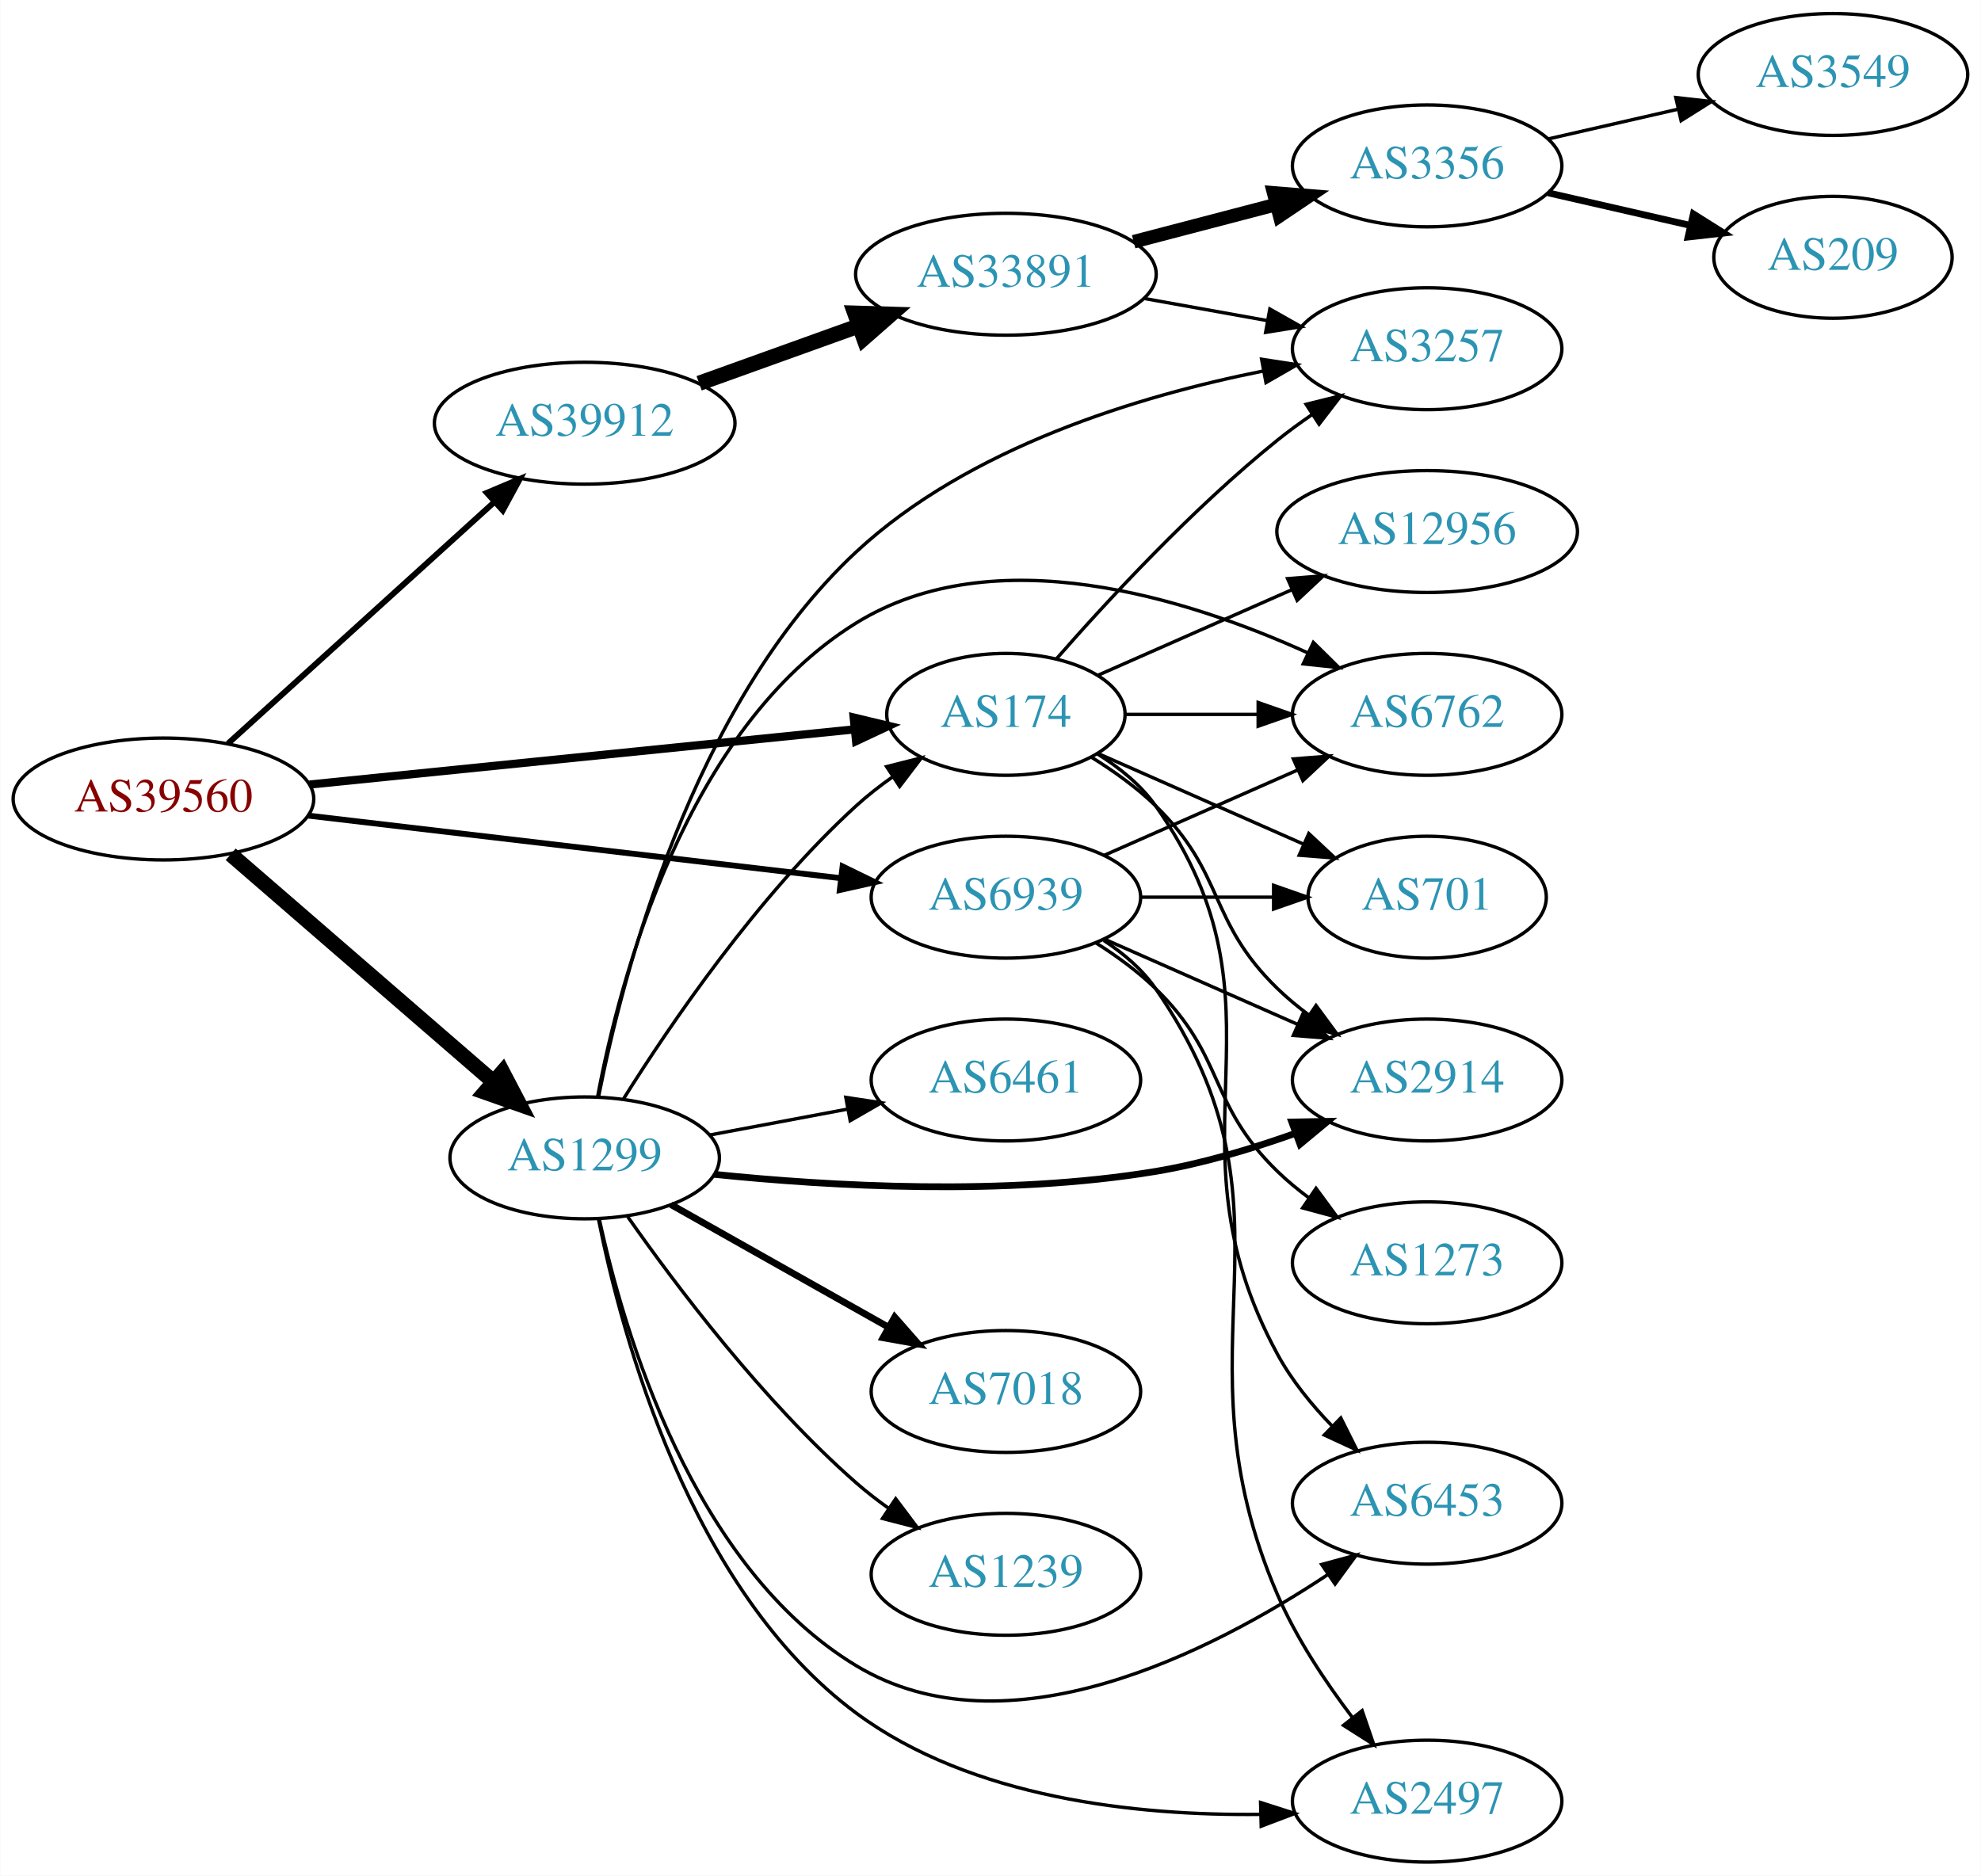
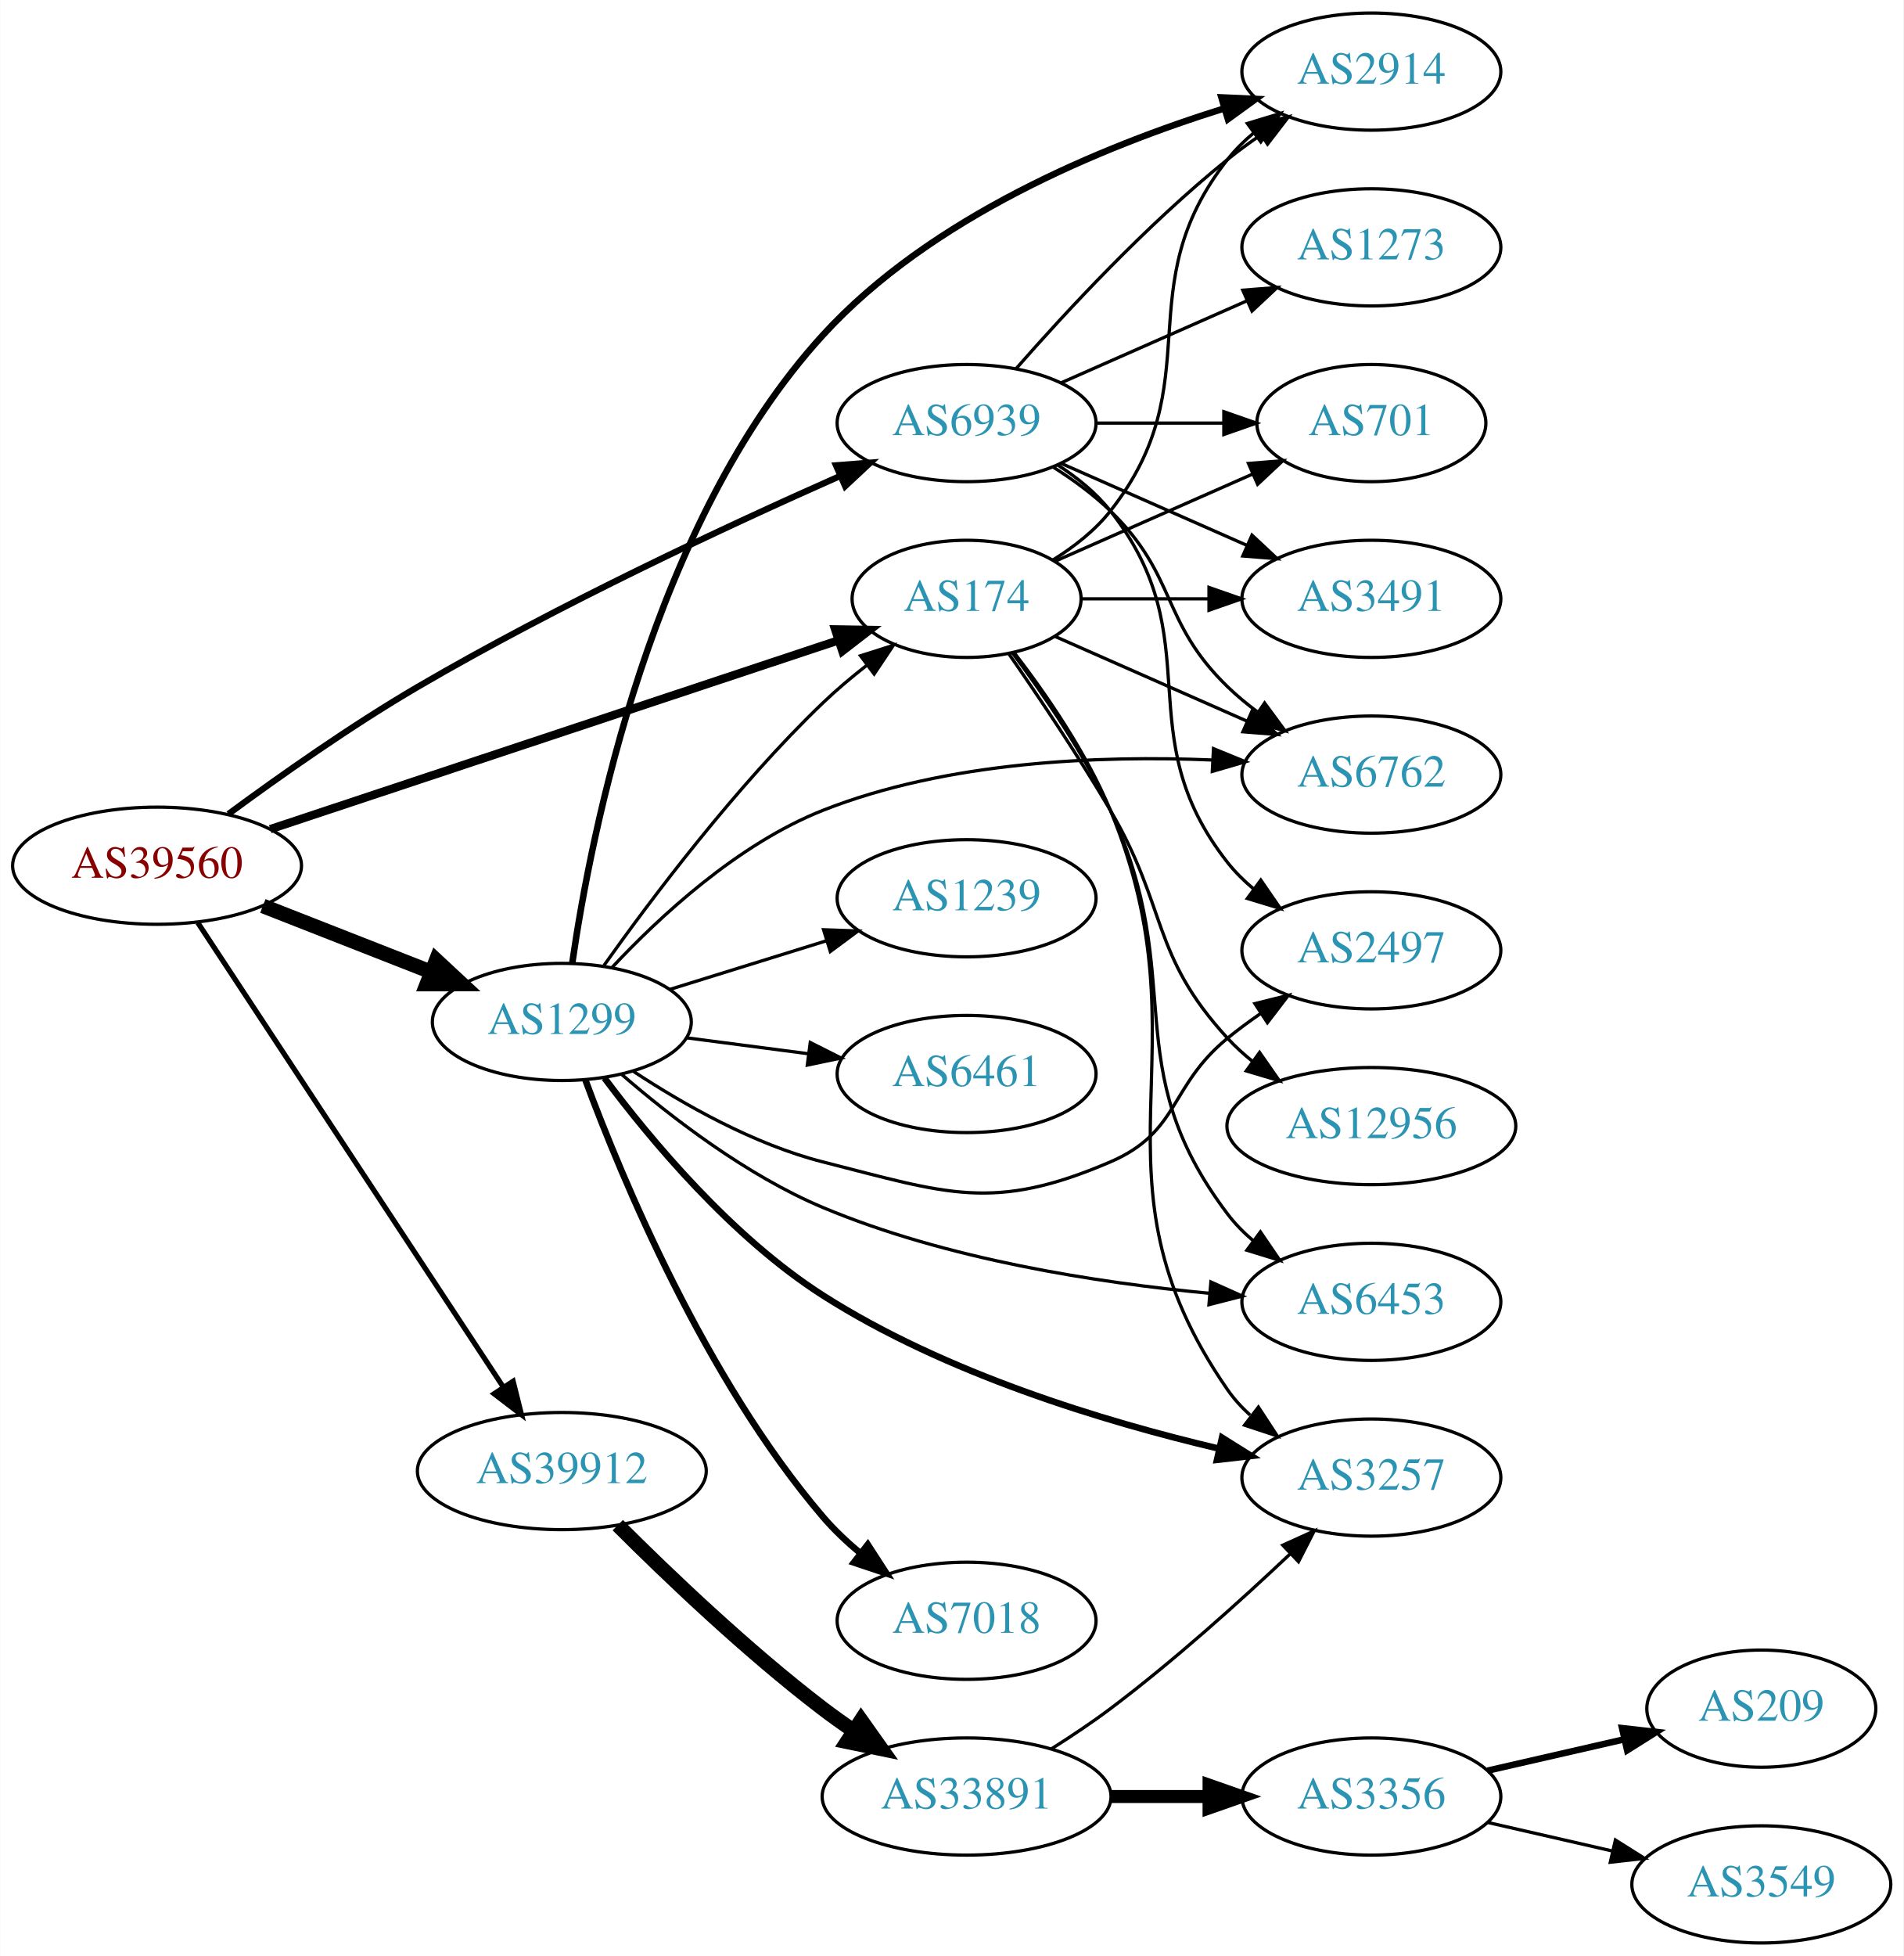
- <svg xmlns="http://www.w3.org/2000/svg" xmlns:xlink="http://www.w3.org/1999/xlink" width="585pt" height="554pt" viewBox="0.00 0.00 584.86 554.00">
-   <g id="graph0" class="graph" transform="scale(1 1) rotate(0) translate(4 550)">
-     <polygon fill="white" stroke="none" points="-4,4 -4,-550 580.862,-550 580.862,4 -4,4" />
+ <svg xmlns="http://www.w3.org/2000/svg" xmlns:xlink="http://www.w3.org/1999/xlink" width="585pt" height="601pt" viewBox="0.00 0.00 584.86 601.00">
+   <g id="graph0" class="graph" transform="scale(1 1) rotate(0) translate(4 597)">
+     <polygon fill="white" stroke="none" points="-4,4 -4,-597 580.862,-597 580.862,4 -4,4" />
    <g id="node1" class="node">
      <g id="a_node1">
        <a xlink:href="/asn/39560" xlink:title="AS39560 ~ KT-NET Communications GmbH [AT]">
-           <ellipse fill="#ffffff" stroke="black" cx="44.196" cy="-314" rx="44.393" ry="18" />
-           <text text-anchor="middle" x="44.196" y="-310.3" font-family="Times,serif" font-size="14.00" fill="#880000">AS39560</text>
+           <ellipse fill="#ffffff" stroke="black" cx="44.196" cy="-331" rx="44.393" ry="18" />
+           <text text-anchor="middle" x="44.196" y="-327.3" font-family="Times,serif" font-size="14.00" fill="#880000">AS39560</text>
        </a>
      </g>
    </g>
    <g id="node2" class="node">
      <g id="a_node2">
        <a xlink:href="/asn/174" xlink:title="AS174 ~ Cogent Communications [US]">
-           <ellipse fill="#ffffff" stroke="black" cx="292.98" cy="-339" rx="35.194" ry="18" />
-           <text text-anchor="middle" x="292.98" y="-335.3" font-family="Times,serif" font-size="14.00" fill="#2c94b3">AS174</text>
+           <ellipse fill="#ffffff" stroke="black" cx="292.98" cy="-413" rx="35.194" ry="18" />
+           <text text-anchor="middle" x="292.98" y="-409.3" font-family="Times,serif" font-size="14.00" fill="#2c94b3">AS174</text>
        </a>
      </g>
    </g>
    <g id="edge1" class="edge">
-       <path fill="none" stroke="black" stroke-width="2.423" d="M87.339,-318.269C132.168,-322.811 202.752,-329.961 248.197,-334.565" />
-       <polygon fill="black" stroke="black" stroke-width="2.423" points="248.033,-338.066 258.335,-335.592 248.739,-331.101 248.033,-338.066" />
+       <path fill="none" stroke="black" stroke-width="2.571" d="M78.993,-342.23C124.592,-357.381 205.61,-384.301 253.499,-400.213" />
+       <polygon fill="black" stroke="black" stroke-width="2.571" points="252.597,-403.602 263.19,-403.434 254.804,-396.959 252.597,-403.602" />
    </g>
    <g id="node3" class="node">
      <g id="a_node3">
        <a xlink:href="/asn/1299" xlink:title="AS1299 ~ Telia Carrier [EU]">
-           <ellipse fill="#ffffff" stroke="black" cx="168.588" cy="-208" rx="39.794" ry="18" />
-           <text text-anchor="middle" x="168.588" y="-204.3" font-family="Times,serif" font-size="14.00" fill="#2c94b3">AS1299</text>
+           <ellipse fill="#ffffff" stroke="black" cx="168.588" cy="-283" rx="39.794" ry="18" />
+           <text text-anchor="middle" x="168.588" y="-279.3" font-family="Times,serif" font-size="14.00" fill="#2c94b3">AS1299</text>
        </a>
      </g>
    </g>
    <g id="edge2" class="edge">
-       <path fill="none" stroke="black" stroke-width="4.5" d="M64.052,-297.67C84.806,-279.695 118.303,-250.684 141.553,-230.549" />
-       <polygon fill="black" stroke="black" stroke-width="4.5" points="144.33,-233.352 149.311,-223.829 139.174,-227.399 144.33,-233.352" />
+       <path fill="none" stroke="black" stroke-width="4.5" d="M76.715,-318.639C92.464,-312.462 111.674,-304.929 128.367,-298.382" />
+       <polygon fill="black" stroke="black" stroke-width="4.5" points="129.988,-301.976 137.86,-294.659 127.113,-294.644 129.988,-301.976" />
    </g>
    <g id="node4" class="node">
      <g id="a_node4">
        <a xlink:href="/asn/39912" xlink:title="AS39912 ~ oja.at GmbH [AT]">
-           <ellipse fill="#ffffff" stroke="black" cx="168.588" cy="-425" rx="44.393" ry="18" />
-           <text text-anchor="middle" x="168.588" y="-421.3" font-family="Times,serif" font-size="14.00" fill="#2c94b3">AS39912</text>
+           <ellipse fill="#ffffff" stroke="black" cx="168.588" cy="-145" rx="44.393" ry="18" />
+           <text text-anchor="middle" x="168.588" y="-141.3" font-family="Times,serif" font-size="14.00" fill="#2c94b3">AS39912</text>
        </a>
      </g>
    </g>
    <g id="edge3" class="edge">
-       <path fill="none" stroke="black" stroke-width="1.731" d="M63.255,-330.378C84.046,-349.233 118.35,-380.345 141.911,-401.713" />
-       <polygon fill="black" stroke="black" stroke-width="1.731" points="139.696,-404.429 149.455,-408.554 144.399,-399.244 139.696,-404.429" />
+       <path fill="none" stroke="black" stroke-width="1.607" d="M56.71,-313.502C78.361,-280.599 125.231,-209.371 150.545,-170.9" />
+       <polygon fill="black" stroke="black" stroke-width="1.607" points="153.62,-172.594 156.194,-162.316 147.773,-168.746 153.62,-172.594" />
    </g>
    <g id="node5" class="node">
      <g id="a_node5">
        <a xlink:href="/asn/6939" xlink:title="AS6939 ~ Hurricane Electric LLC [US]">
-           <ellipse fill="#ffffff" stroke="black" cx="292.98" cy="-285" rx="39.794" ry="18" />
-           <text text-anchor="middle" x="292.98" y="-281.3" font-family="Times,serif" font-size="14.00" fill="#2c94b3">AS6939</text>
+           <ellipse fill="#ffffff" stroke="black" cx="292.98" cy="-467" rx="39.794" ry="18" />
+           <text text-anchor="middle" x="292.98" y="-463.3" font-family="Times,serif" font-size="14.00" fill="#2c94b3">AS6939</text>
        </a>
      </g>
    </g>
    <g id="edge4" class="edge">
-       <path fill="none" stroke="black" stroke-width="1.731" d="M86.781,-309.113C130.329,-303.996 198.62,-295.971 244.317,-290.601" />
-       <polygon fill="black" stroke="black" stroke-width="1.731" points="244.754,-294.074 254.277,-289.431 243.937,-287.122 244.754,-294.074" />
+       <path fill="none" stroke="black" stroke-width="1.929" d="M66.112,-346.874C81.744,-358.401 103.866,-374.012 124.392,-386 167.498,-411.176 219.604,-435.462 254.153,-450.765" />
+       <polygon fill="black" stroke="black" stroke-width="1.929" points="252.847,-454.015 263.409,-454.837 255.665,-447.607 252.847,-454.015" />
    </g>
    <g id="node6" class="node">
      <g id="a_node6">
-         <a xlink:href="/asn/2914" xlink:title="AS2914 ~ NTT America, Inc. [US]">
-           <ellipse fill="#ffffff" stroke="black" cx="417.373" cy="-231" rx="39.794" ry="18" />
-           <text text-anchor="middle" x="417.373" y="-227.3" font-family="Times,serif" font-size="14.00" fill="#2c94b3">AS2914</text>
+         <a xlink:href="/asn/6453" xlink:title="AS6453 ~ TATA COMMUNICATIONS (AMERICA) INC [US]">
+           <ellipse fill="#ffffff" stroke="black" cx="417.373" cy="-197" rx="39.794" ry="18" />
+           <text text-anchor="middle" x="417.373" y="-193.3" font-family="Times,serif" font-size="14.00" fill="#2c94b3">AS6453</text>
        </a>
      </g>
    </g>
    <g id="edge5" class="edge">
-       <path fill="none" stroke="black" d="M318.159,-326.383C324.744,-322.306 331.593,-317.422 337.176,-312 357.87,-291.906 352.483,-278.094 373.176,-258 376.022,-255.237 379.195,-252.614 382.496,-250.166" />
-       <polygon fill="black" stroke="black" points="384.561,-252.994 390.843,-244.462 380.612,-247.214 384.561,-252.994" />
+       <path fill="none" stroke="black" d="M307.031,-396.46C316.497,-383.797 329.019,-365.575 337.176,-348 361.336,-295.947 338.568,-269.776 373.176,-224 375.443,-221.002 378.148,-218.255 381.083,-215.759" />
+       <polygon fill="black" stroke="black" points="383.277,-218.489 389.245,-209.735 379.121,-212.857 383.277,-218.489" />
    </g>
    <g id="node7" class="node">
      <g id="a_node7">
        <a xlink:href="/asn/12956" xlink:title="AS12956 ~ TELXIUS [ES]">
-           <ellipse fill="#ffffff" stroke="black" cx="417.373" cy="-393" rx="44.393" ry="18" />
-           <text text-anchor="middle" x="417.373" y="-389.3" font-family="Times,serif" font-size="14.00" fill="#2c94b3">AS12956</text>
+           <ellipse fill="#ffffff" stroke="black" cx="417.373" cy="-251" rx="44.393" ry="18" />
+           <text text-anchor="middle" x="417.373" y="-247.3" font-family="Times,serif" font-size="14.00" fill="#2c94b3">AS12956</text>
        </a>
      </g>
    </g>
    <g id="edge6" class="edge">
-       <path fill="none" stroke="black" d="M320.237,-350.584C336.941,-357.954 358.869,-367.629 377.564,-375.877" />
-       <polygon fill="black" stroke="black" points="376.16,-379.083 386.722,-379.918 378.985,-372.679 376.16,-379.083" />
+       <path fill="none" stroke="black" d="M305.879,-396.224C314.867,-383.29 327.3,-364.827 337.176,-348 354.886,-317.829 349.495,-303.75 373.176,-278 375.522,-275.449 378.162,-273.047 380.951,-270.807" />
+       <polygon fill="black" stroke="black" points="383.025,-273.627 389.085,-264.937 378.928,-267.95 383.025,-273.627" />
    </g>
    <g id="node8" class="node">
      <g id="a_node8">
-         <a xlink:href="/asn/6453" xlink:title="AS6453 ~ TATA COMMUNICATIONS (AMERICA) INC [US]">
-           <ellipse fill="#ffffff" stroke="black" cx="417.373" cy="-106" rx="39.794" ry="18" />
-           <text text-anchor="middle" x="417.373" y="-102.3" font-family="Times,serif" font-size="14.00" fill="#2c94b3">AS6453</text>
+         <a xlink:href="/asn/2914" xlink:title="AS2914 ~ NTT America, Inc. [US]">
+           <ellipse fill="#ffffff" stroke="black" cx="417.373" cy="-575" rx="39.794" ry="18" />
+           <text text-anchor="middle" x="417.373" y="-571.3" font-family="Times,serif" font-size="14.00" fill="#2c94b3">AS2914</text>
        </a>
      </g>
    </g>
    <g id="edge7" class="edge">
-       <path fill="none" stroke="black" d="M320.019,-327.31C326.47,-323.295 332.786,-318.21 337.176,-312 379.756,-251.775 337.983,-214.818 373.176,-150 377.362,-142.292 383.293,-135.01 389.424,-128.672" />
-       <polygon fill="black" stroke="black" points="391.876,-131.169 396.62,-121.696 387.004,-126.143 391.876,-131.169" />
+       <path fill="none" stroke="black" d="M319.603,-425C326.053,-429.016 332.472,-434.024 337.176,-440 368.475,-479.754 341.878,-508.246 373.176,-548 375.502,-550.953 378.245,-553.67 381.204,-556.147" />
+       <polygon fill="black" stroke="black" points="379.264,-559.064 389.401,-562.145 383.397,-553.415 379.264,-559.064" />
    </g>
    <g id="node9" class="node">
      <g id="a_node9">
        <a xlink:href="/asn/3257" xlink:title="AS3257 ~ GTT [DE]">
-           <ellipse fill="#ffffff" stroke="black" cx="417.373" cy="-447" rx="39.794" ry="18" />
-           <text text-anchor="middle" x="417.373" y="-443.3" font-family="Times,serif" font-size="14.00" fill="#2c94b3">AS3257</text>
+           <ellipse fill="#ffffff" stroke="black" cx="417.373" cy="-143" rx="39.794" ry="18" />
+           <text text-anchor="middle" x="417.373" y="-139.3" font-family="Times,serif" font-size="14.00" fill="#2c94b3">AS3257</text>
        </a>
      </g>
    </g>
    <g id="edge8" class="edge">
-       <path fill="none" stroke="black" d="M307.854,-355.345C322.924,-372.559 348.202,-399.901 373.176,-420 376.432,-422.62 379.957,-425.192 383.542,-427.646" />
-       <polygon fill="black" stroke="black" points="381.629,-430.577 391.914,-433.121 385.46,-424.719 381.629,-430.577" />
+       <path fill="none" stroke="black" d="M307.665,-396.384C317.323,-383.828 329.807,-365.773 337.176,-348 368.09,-273.442 327.213,-236.347 373.176,-170 375.141,-167.165 377.509,-164.567 380.112,-162.2" />
+       <polygon fill="black" stroke="black" points="382.664,-164.652 388.461,-155.784 378.399,-159.102 382.664,-164.652" />
    </g>
    <g id="node10" class="node">
      <g id="a_node10">
-         <a xlink:href="/asn/6762" xlink:title="AS6762 ~ TELECOM ITALIA SPARKLE S.p.A. [IT]">
-           <ellipse fill="#ffffff" stroke="black" cx="417.373" cy="-339" rx="39.794" ry="18" />
-           <text text-anchor="middle" x="417.373" y="-335.3" font-family="Times,serif" font-size="14.00" fill="#2c94b3">AS6762</text>
+         <a xlink:href="/asn/701" xlink:title="AS701 ~ UUNET [US]">
+           <ellipse fill="#ffffff" stroke="black" cx="417.373" cy="-467" rx="35.194" ry="18" />
+           <text text-anchor="middle" x="417.373" y="-463.3" font-family="Times,serif" font-size="14.00" fill="#2c94b3">AS701</text>
        </a>
      </g>
    </g>
    <g id="edge9" class="edge">
-       <path fill="none" stroke="black" d="M328.399,-339C340.45,-339 354.226,-339 367.244,-339" />
-       <polygon fill="black" stroke="black" points="367.474,-342.5 377.473,-339 367.473,-335.5 367.474,-342.5" />
+       <path fill="none" stroke="black" d="M320.237,-424.584C337.902,-432.379 361.41,-442.75 380.758,-451.287" />
+       <polygon fill="black" stroke="black" points="379.598,-454.6 390.16,-455.435 382.424,-448.196 379.598,-454.6" />
    </g>
    <g id="node11" class="node">
      <g id="a_node11">
-         <a xlink:href="/asn/701" xlink:title="AS701 ~ UUNET [US]">
-           <ellipse fill="#ffffff" stroke="black" cx="417.373" cy="-285" rx="35.194" ry="18" />
-           <text text-anchor="middle" x="417.373" y="-281.3" font-family="Times,serif" font-size="14.00" fill="#2c94b3">AS701</text>
+         <a xlink:href="/asn/6762" xlink:title="AS6762 ~ TELECOM ITALIA SPARKLE S.p.A. [IT]">
+           <ellipse fill="#ffffff" stroke="black" cx="417.373" cy="-359" rx="39.794" ry="18" />
+           <text text-anchor="middle" x="417.373" y="-355.3" font-family="Times,serif" font-size="14.00" fill="#2c94b3">AS6762</text>
        </a>
      </g>
    </g>
    <g id="edge10" class="edge">
-       <path fill="none" stroke="black" d="M320.237,-327.416C337.902,-319.621 361.41,-309.25 380.758,-300.713" />
-       <polygon fill="black" stroke="black" points="382.424,-303.804 390.16,-296.565 379.598,-297.4 382.424,-303.804" />
-     </g>
-     <g id="edge18" class="edge">
-       <path fill="none" stroke="black" d="M180.016,-225.366C193.805,-247.352 219.772,-285.546 248.784,-312 252.109,-315.032 255.818,-317.924 259.628,-320.614" />
-       <polygon fill="black" stroke="black" points="257.744,-323.564 268.018,-326.153 261.6,-317.722 257.744,-323.564" />
-     </g>
-     <g id="edge11" class="edge">
-       <path fill="none" stroke="black" stroke-width="2" d="M206.812,-203.144C240.96,-199.626 292.817,-196.646 337.176,-204 350.995,-206.291 365.639,-210.686 378.526,-215.276" />
-       <polygon fill="black" stroke="black" stroke-width="2" points="377.403,-218.592 387.996,-218.792 379.84,-212.03 377.403,-218.592" />
-     </g>
-     <g id="edge19" class="edge">
-       <path fill="none" stroke="black" d="M172.883,-190.036C180.025,-156.971 200.362,-87.191 248.784,-58 293.228,-31.207 353.32,-61.84 388.16,-84.992" />
-       <polygon fill="black" stroke="black" points="386.222,-87.907 396.448,-90.677 390.181,-82.134 386.222,-87.907" />
-     </g>
-     <g id="edge14" class="edge">
-       <path fill="none" stroke="black" d="M172.669,-225.961C179.706,-261.638 200.255,-341.878 248.784,-387 281.988,-417.872 332.173,-433.065 368.973,-440.41" />
-       <polygon fill="black" stroke="black" points="368.499,-443.882 378.972,-442.281 369.786,-437.002 368.499,-443.882" />
-     </g>
-     <g id="edge17" class="edge">
-       <path fill="none" stroke="black" d="M172.411,-226.077C178.869,-260.502 198.263,-334.811 248.784,-366 289.644,-391.225 346.382,-373.401 382.234,-357.11" />
-       <polygon fill="black" stroke="black" points="383.777,-360.252 391.318,-352.811 380.782,-353.925 383.777,-360.252" />
+       <path fill="none" stroke="black" d="M320.237,-401.416C337.422,-393.833 360.135,-383.812 379.17,-375.414" />
+       <polygon fill="black" stroke="black" points="380.721,-378.555 388.458,-371.316 377.896,-372.151 380.721,-378.555" />
    </g>
    <g id="node12" class="node">
      <g id="a_node12">
-         <a xlink:href="/asn/6461" xlink:title="AS6461 ~ Zayo Bandwidth [US]">
-           <ellipse fill="#ffffff" stroke="black" cx="292.98" cy="-231" rx="39.794" ry="18" />
-           <text text-anchor="middle" x="292.98" y="-227.3" font-family="Times,serif" font-size="14.00" fill="#2c94b3">AS6461</text>
-         </a>
-       </g>
-     </g>
-     <g id="edge12" class="edge">
-       <path fill="none" stroke="black" d="M205.648,-214.776C218.347,-217.163 232.794,-219.878 246.188,-222.395" />
-       <polygon fill="black" stroke="black" points="245.704,-225.865 256.178,-224.272 246.997,-218.985 245.704,-225.865" />
+         <a xlink:href="/asn/3491" xlink:title="AS3491 ~ PCCW Global, Inc. [US]">
+           <ellipse fill="#ffffff" stroke="black" cx="417.373" cy="-413" rx="39.794" ry="18" />
+           <text text-anchor="middle" x="417.373" y="-409.3" font-family="Times,serif" font-size="14.00" fill="#2c94b3">AS3491</text>
+         </a>
+       </g>
+     </g>
+     <g id="edge11" class="edge">
+       <path fill="none" stroke="black" d="M328.399,-413C340.45,-413 354.226,-413 367.244,-413" />
+       <polygon fill="black" stroke="black" points="367.474,-416.5 377.473,-413 367.473,-409.5 367.474,-416.5" />
+     </g>
+     <g id="edge20" class="edge">
+       <path fill="none" stroke="black" d="M181.565,-300.397C196.133,-320.901 222.099,-355.415 248.784,-381 252.911,-384.956 257.535,-388.851 262.183,-392.488" />
+       <polygon fill="black" stroke="black" points="260.375,-395.506 270.473,-398.712 264.577,-389.908 260.375,-395.506" />
+     </g>
+     <g id="edge19" class="edge">
+       <path fill="none" stroke="black" d="M187.028,-266.836C202.193,-253.717 225.356,-235.839 248.784,-226 286.779,-210.044 333.155,-202.866 367.482,-199.638" />
+       <polygon fill="black" stroke="black" points="368.062,-203.101 377.726,-198.757 367.463,-196.127 368.062,-203.101" />
+     </g>
+     <g id="edge16" class="edge">
+       <path fill="none" stroke="black" stroke-width="2" d="M171.811,-301.17C177.554,-340.891 196.292,-436.491 248.784,-494 281.882,-530.261 334.718,-552.011 372.208,-563.702" />
+       <polygon fill="black" stroke="black" stroke-width="2" points="371.282,-567.078 381.866,-566.598 373.293,-560.373 371.282,-567.078" />
+     </g>
+     <g id="edge18" class="edge">
+       <path fill="none" stroke="black" stroke-width="2" d="M181.676,-265.797C195.772,-246.917 220.749,-216.917 248.784,-199 286.309,-175.019 335.167,-160.228 370.437,-151.916" />
+       <polygon fill="black" stroke="black" stroke-width="2" points="371.483,-155.267 380.461,-149.641 369.934,-148.441 371.483,-155.267" />
+     </g>
+     <g id="edge14" class="edge">
+       <path fill="none" stroke="black" d="M184.029,-299.742C198.606,-315.331 222.648,-337.67 248.784,-348 286.997,-363.104 333.923,-364.912 368.389,-363.486" />
+       <polygon fill="black" stroke="black" points="368.858,-366.967 378.663,-362.951 368.494,-359.976 368.858,-366.967" />
    </g>
    <g id="node13" class="node">
      <g id="a_node13">
-         <a xlink:href="/asn/2497" xlink:title="AS2497 ~ Internet Initiative Japan Inc. [JP]">
-           <ellipse fill="#ffffff" stroke="black" cx="417.373" cy="-18" rx="39.794" ry="18" />
-           <text text-anchor="middle" x="417.373" y="-14.3" font-family="Times,serif" font-size="14.00" fill="#2c94b3">AS2497</text>
-         </a>
-       </g>
-     </g>
-     <g id="edge13" class="edge">
-       <path fill="none" stroke="black" d="M172.653,-189.958C179.53,-155.476 199.617,-80.41 248.784,-44 282.919,-18.722 331.8,-13.677 367.969,-14.089" />
-       <polygon fill="black" stroke="black" points="368.194,-17.596 378.282,-14.356 368.376,-10.598 368.194,-17.596" />
+         <a xlink:href="/asn/7018" xlink:title="AS7018 ~ AT&amp;T Services, Inc. [US]">
+           <ellipse fill="#ffffff" stroke="black" cx="292.98" cy="-99" rx="39.794" ry="18" />
+           <text text-anchor="middle" x="292.98" y="-95.3" font-family="Times,serif" font-size="14.00" fill="#2c94b3">AS7018</text>
+         </a>
+       </g>
+     </g>
+     <g id="edge12" class="edge">
+       <path fill="none" stroke="black" stroke-width="2" d="M175.872,-265.048C187.048,-234.915 212.651,-173.315 248.784,-131 252.182,-127.021 256.163,-123.25 260.309,-119.787" />
+       <polygon fill="black" stroke="black" stroke-width="2" points="262.618,-122.426 268.376,-113.533 258.328,-116.894 262.618,-122.426" />
    </g>
    <g id="node14" class="node">
      <g id="a_node14">
-         <a xlink:href="/asn/7018" xlink:title="AS7018 ~ AT&amp;T Services, Inc. [US]">
-           <ellipse fill="#ffffff" stroke="black" cx="292.98" cy="-139" rx="39.794" ry="18" />
-           <text text-anchor="middle" x="292.98" y="-135.3" font-family="Times,serif" font-size="14.00" fill="#2c94b3">AS7018</text>
-         </a>
-       </g>
-     </g>
-     <g id="edge15" class="edge">
-       <path fill="none" stroke="black" stroke-width="2" d="M194.062,-194.203C212.452,-183.835 237.864,-169.509 258.191,-158.049" />
-       <polygon fill="black" stroke="black" stroke-width="2" points="260.137,-160.97 267.13,-153.01 256.7,-154.872 260.137,-160.97" />
+         <a xlink:href="/asn/1239" xlink:title="AS1239 ~ Sprint [US]">
+           <ellipse fill="#ffffff" stroke="black" cx="292.98" cy="-321" rx="39.794" ry="18" />
+           <text text-anchor="middle" x="292.98" y="-317.3" font-family="Times,serif" font-size="14.00" fill="#2c94b3">AS1239</text>
+         </a>
+       </g>
+     </g>
+     <g id="edge13" class="edge">
+       <path fill="none" stroke="black" d="M201.745,-292.984C216.526,-297.573 234.248,-303.075 250.059,-307.984" />
+       <polygon fill="black" stroke="black" points="249.025,-311.328 259.613,-310.951 251.101,-304.643 249.025,-311.328" />
    </g>
    <g id="node15" class="node">
      <g id="a_node15">
-         <a xlink:href="/asn/1239" xlink:title="AS1239 ~ Sprint [US]">
-           <ellipse fill="#ffffff" stroke="black" cx="292.98" cy="-85" rx="39.794" ry="18" />
-           <text text-anchor="middle" x="292.98" y="-81.3" font-family="Times,serif" font-size="14.00" fill="#2c94b3">AS1239</text>
-         </a>
-       </g>
-     </g>
-     <g id="edge16" class="edge">
-       <path fill="none" stroke="black" d="M181.298,-190.614C195.609,-170.199 221.329,-136.072 248.784,-112 251.766,-109.385 255.029,-106.858 258.383,-104.468" />
-       <polygon fill="black" stroke="black" points="260.433,-107.308 266.798,-98.838 256.54,-101.49 260.433,-107.308" />
+         <a xlink:href="/asn/2497" xlink:title="AS2497 ~ Internet Initiative Japan Inc. [JP]">
+           <ellipse fill="#ffffff" stroke="black" cx="417.373" cy="-305" rx="39.794" ry="18" />
+           <text text-anchor="middle" x="417.373" y="-301.3" font-family="Times,serif" font-size="14.00" fill="#2c94b3">AS2497</text>
+         </a>
+       </g>
+     </g>
+     <g id="edge15" class="edge">
+       <path fill="none" stroke="black" d="M190.557,-267.836C205.86,-257.746 227.555,-245.392 248.784,-240 286.861,-230.33 301.088,-224.477 337.176,-240 358.548,-249.192 355.168,-263.272 373.176,-278 376.411,-280.645 379.923,-283.234 383.5,-285.697" />
+       <polygon fill="black" stroke="black" points="381.583,-288.625 391.864,-291.182 385.422,-282.771 381.583,-288.625" />
    </g>
    <g id="node16" class="node">
      <g id="a_node16">
-         <a xlink:href="/asn/33891" xlink:title="AS33891 ~ CORE-BACKBONE GMBH GLOBAL NETWORK [DE]">
-           <ellipse fill="#ffffff" stroke="black" cx="292.98" cy="-469" rx="44.393" ry="18" />
-           <text text-anchor="middle" x="292.98" y="-465.3" font-family="Times,serif" font-size="14.00" fill="#2c94b3">AS33891</text>
-         </a>
-       </g>
-     </g>
-     <g id="edge20" class="edge">
-       <path fill="none" stroke="black" stroke-width="4.5" d="M202.387,-436.791C216.792,-441.97 233.895,-448.118 249.277,-453.648" />
-       <polygon fill="black" stroke="black" stroke-width="4.5" points="248.349,-457.499 259.091,-457.176 251.013,-450.088 248.349,-457.499" />
-     </g>
-     <g id="edge25" class="edge">
-       <path fill="none" stroke="black" d="M322.06,-272.611C339.008,-265.134 360.805,-255.517 379.174,-247.412" />
-       <polygon fill="black" stroke="black" points="380.688,-250.57 388.424,-243.331 377.862,-244.166 380.688,-250.57" />
-     </g>
-     <g id="edge29" class="edge">
-       <path fill="none" stroke="black" d="M322.06,-297.389C339.008,-304.866 360.805,-314.483 379.174,-322.588" />
-       <polygon fill="black" stroke="black" points="377.862,-325.834 388.424,-326.669 380.688,-319.43 377.862,-325.834" />
-     </g>
-     <g id="edge27" class="edge">
-       <path fill="none" stroke="black" d="M332.706,-285C345.195,-285 359.134,-285 371.998,-285" />
-       <polygon fill="black" stroke="black" points="372.035,-288.5 382.035,-285 372.035,-281.5 372.035,-288.5" />
-     </g>
-     <g id="edge26" class="edge">
-       <path fill="none" stroke="black" d="M321.897,-272.219C327.708,-268.395 333.251,-263.673 337.176,-258 383.352,-191.27 341.03,-153.51 373.176,-79 378.734,-66.12 387.3,-53.24 395.343,-42.658" />
-       <polygon fill="black" stroke="black" points="398.169,-44.726 401.614,-34.707 392.673,-40.391 398.169,-44.726" />
-     </g>
-     <g id="node20" class="node">
-       <g id="a_node20">
-         <a xlink:href="/asn/1273" xlink:title="AS1273 ~ Vodafone Group PLC [EU]">
-           <ellipse fill="#ffffff" stroke="black" cx="417.373" cy="-177" rx="39.794" ry="18" />
-           <text text-anchor="middle" x="417.373" y="-173.3" font-family="Times,serif" font-size="14.00" fill="#2c94b3">AS1273</text>
-         </a>
-       </g>
-     </g>
-     <g id="edge28" class="edge">
-       <path fill="none" stroke="black" d="M319.509,-271.538C325.672,-267.638 331.974,-263.052 337.176,-258 357.87,-237.906 352.483,-224.094 373.176,-204 376.022,-201.237 379.195,-198.614 382.496,-196.166" />
-       <polygon fill="black" stroke="black" points="384.561,-198.994 390.843,-190.462 380.612,-193.214 384.561,-198.994" />
-     </g>
-     <g id="edge21" class="edge">
-       <path fill="none" stroke="black" d="M333.718,-461.857C345.387,-459.76 358.249,-457.448 370.28,-455.285" />
-       <polygon fill="black" stroke="black" points="370.923,-458.726 380.146,-453.512 369.685,-451.836 370.923,-458.726" />
+         <a xlink:href="/asn/6461" xlink:title="AS6461 ~ Zayo Bandwidth [US]">
+           <ellipse fill="#ffffff" stroke="black" cx="292.98" cy="-267" rx="39.794" ry="18" />
+           <text text-anchor="middle" x="292.98" y="-263.3" font-family="Times,serif" font-size="14.00" fill="#2c94b3">AS6461</text>
+         </a>
+       </g>
+     </g>
+     <g id="edge17" class="edge">
+       <path fill="none" stroke="black" d="M206.975,-278.113C218.728,-276.576 231.869,-274.858 244.239,-273.241" />
+       <polygon fill="black" stroke="black" points="244.939,-276.679 254.401,-271.913 244.032,-269.739 244.939,-276.679" />
    </g>
    <g id="node17" class="node">
      <g id="a_node17">
-         <a xlink:href="/asn/3356" xlink:title="AS3356 ~ Level 3 Parent, LLC [US]">
-           <ellipse fill="#ffffff" stroke="black" cx="417.373" cy="-501" rx="39.794" ry="18" />
-           <text text-anchor="middle" x="417.373" y="-497.3" font-family="Times,serif" font-size="14.00" fill="#2c94b3">AS3356</text>
-         </a>
-       </g>
-     </g>
-     <g id="edge22" class="edge">
-       <path fill="none" stroke="black" stroke-width="4" d="M330.702,-478.601C343.961,-482.068 359.054,-486.014 372.84,-489.618" />
-       <polygon fill="black" stroke="black" stroke-width="4" points="372.042,-493.027 382.602,-492.17 373.812,-486.255 372.042,-493.027" />
+         <a xlink:href="/asn/33891" xlink:title="AS33891 ~ CORE-BACKBONE GMBH GLOBAL NETWORK [DE]">
+           <ellipse fill="#ffffff" stroke="black" cx="292.98" cy="-45" rx="44.393" ry="18" />
+           <text text-anchor="middle" x="292.98" y="-41.3" font-family="Times,serif" font-size="14.00" fill="#2c94b3">AS33891</text>
+         </a>
+       </g>
+     </g>
+     <g id="edge21" class="edge">
+       <path fill="none" stroke="black" stroke-width="4.5" d="M185.784,-128.385C201.256,-112.93 225.591,-89.693 248.784,-72 251.773,-69.72 254.959,-67.453 258.196,-65.258" />
+       <polygon fill="black" stroke="black" stroke-width="4.5" points="260.559,-68.418 266.779,-59.653 256.253,-61.824 260.559,-68.418" />
+     </g>
+     <g id="edge31" class="edge">
+       <path fill="none" stroke="black" d="M308.133,-483.663C323.234,-500.894 348.355,-528.024 373.176,-548 376.432,-550.62 379.957,-553.192 383.542,-555.646" />
+       <polygon fill="black" stroke="black" points="381.629,-558.577 391.914,-561.121 385.46,-552.719 381.629,-558.577" />
+     </g>
+     <g id="edge27" class="edge">
+       <path fill="none" stroke="black" d="M332.706,-467C345.195,-467 359.134,-467 371.998,-467" />
+       <polygon fill="black" stroke="black" points="372.035,-470.5 382.035,-467 372.035,-463.5 372.035,-470.5" />
+     </g>
+     <g id="edge28" class="edge">
+       <path fill="none" stroke="black" d="M319.509,-453.538C325.672,-449.638 331.974,-445.052 337.176,-440 357.87,-419.906 352.483,-406.094 373.176,-386 376.022,-383.237 379.195,-380.614 382.496,-378.166" />
+       <polygon fill="black" stroke="black" points="384.561,-380.994 390.843,-372.462 380.612,-375.214 384.561,-380.994" />
+     </g>
+     <g id="edge29" class="edge">
+       <path fill="none" stroke="black" d="M322.06,-454.611C339.008,-447.134 360.805,-437.517 379.174,-429.412" />
+       <polygon fill="black" stroke="black" points="380.688,-432.57 388.424,-425.331 377.862,-426.166 380.688,-432.57" />
+     </g>
+     <g id="edge30" class="edge">
+       <path fill="none" stroke="black" d="M320.952,-454.145C326.94,-450.28 332.8,-445.559 337.176,-440 368.475,-400.246 341.878,-371.754 373.176,-332 375.502,-329.047 378.245,-326.33 381.204,-323.853" />
+       <polygon fill="black" stroke="black" points="383.397,-326.585 389.401,-317.855 379.264,-320.936 383.397,-326.585" />
+     </g>
+     <g id="node21" class="node">
+       <g id="a_node21">
+         <a xlink:href="/asn/1273" xlink:title="AS1273 ~ Vodafone Group PLC [EU]">
+           <ellipse fill="#ffffff" stroke="black" cx="417.373" cy="-521" rx="39.794" ry="18" />
+           <text text-anchor="middle" x="417.373" y="-517.3" font-family="Times,serif" font-size="14.00" fill="#2c94b3">AS1273</text>
+         </a>
+       </g>
+     </g>
+     <g id="edge26" class="edge">
+       <path fill="none" stroke="black" d="M322.06,-479.389C339.008,-486.866 360.805,-496.483 379.174,-504.588" />
+       <polygon fill="black" stroke="black" points="377.862,-507.834 388.424,-508.669 380.688,-501.43 377.862,-507.834" />
+     </g>
+     <g id="edge23" class="edge">
+       <path fill="none" stroke="black" d="M319.14,-59.708C325.183,-63.517 331.522,-67.748 337.176,-72 356.657,-86.649 377.102,-105.066 392.339,-119.472" />
+       <polygon fill="black" stroke="black" points="390.151,-122.222 399.8,-126.599 394.986,-117.16 390.151,-122.222" />
    </g>
    <g id="node18" class="node">
      <g id="a_node18">
-         <a xlink:href="/asn/3549" xlink:title="AS3549 ~ Level 3 Parent, LLC [US]">
-           <ellipse fill="#ffffff" stroke="black" cx="537.215" cy="-528" rx="39.794" ry="18" />
-           <text text-anchor="middle" x="537.215" y="-524.3" font-family="Times,serif" font-size="14.00" fill="#2c94b3">AS3549</text>
-         </a>
-       </g>
-     </g>
-     <g id="edge23" class="edge">
-       <path fill="none" stroke="black" d="M453.092,-508.955C465.092,-511.704 478.713,-514.825 491.405,-517.733" />
-       <polygon fill="black" stroke="black" points="490.808,-521.187 501.337,-520.009 492.371,-514.364 490.808,-521.187" />
+         <a xlink:href="/asn/3356" xlink:title="AS3356 ~ Level 3 Parent, LLC [US]">
+           <ellipse fill="#ffffff" stroke="black" cx="417.373" cy="-45" rx="39.794" ry="18" />
+           <text text-anchor="middle" x="417.373" y="-41.3" font-family="Times,serif" font-size="14.00" fill="#2c94b3">AS3356</text>
+         </a>
+       </g>
+     </g>
+     <g id="edge22" class="edge">
+       <path fill="none" stroke="black" stroke-width="4" d="M337.476,-45C347.165,-45 357.502,-45 367.394,-45" />
+       <polygon fill="black" stroke="black" stroke-width="4" points="367.497,-48.5 377.497,-45 367.497,-41.5 367.497,-48.5" />
    </g>
    <g id="node19" class="node">
      <g id="a_node19">
        <a xlink:href="/asn/209" xlink:title="AS209 ~ CenturyLink Communications, LLC [US]">
-           <ellipse fill="#ffffff" stroke="black" cx="537.215" cy="-474" rx="35.194" ry="18" />
-           <text text-anchor="middle" x="537.215" y="-470.3" font-family="Times,serif" font-size="14.00" fill="#2c94b3">AS209</text>
+           <ellipse fill="#ffffff" stroke="black" cx="537.215" cy="-72" rx="35.194" ry="18" />
+           <text text-anchor="middle" x="537.215" y="-68.3" font-family="Times,serif" font-size="14.00" fill="#2c94b3">AS209</text>
        </a>
      </g>
    </g>
    <g id="edge24" class="edge">
-       <path fill="none" stroke="black" stroke-width="2" d="M453.092,-493.045C466.184,-490.045 481.207,-486.604 494.847,-483.478" />
-       <polygon fill="black" stroke="black" stroke-width="2" points="495.989,-486.807 504.955,-481.162 494.425,-479.984 495.989,-486.807" />
+       <path fill="none" stroke="black" stroke-width="2" d="M453.092,-52.955C466.184,-55.955 481.207,-59.397 494.847,-62.522" />
+       <polygon fill="black" stroke="black" stroke-width="2" points="494.425,-66.016 504.955,-64.838 495.989,-59.193 494.425,-66.016" />
+     </g>
+     <g id="node20" class="node">
+       <g id="a_node20">
+         <a xlink:href="/asn/3549" xlink:title="AS3549 ~ Level 3 Parent, LLC [US]">
+           <ellipse fill="#ffffff" stroke="black" cx="537.215" cy="-18" rx="39.794" ry="18" />
+           <text text-anchor="middle" x="537.215" y="-14.3" font-family="Times,serif" font-size="14.00" fill="#2c94b3">AS3549</text>
+         </a>
+       </g>
+     </g>
+     <g id="edge25" class="edge">
+       <path fill="none" stroke="black" d="M453.092,-37.045C465.092,-34.296 478.713,-31.175 491.405,-28.267" />
+       <polygon fill="black" stroke="black" points="492.371,-31.636 501.337,-25.991 490.808,-24.813 492.371,-31.636" />
    </g>
  </g>
</svg>
